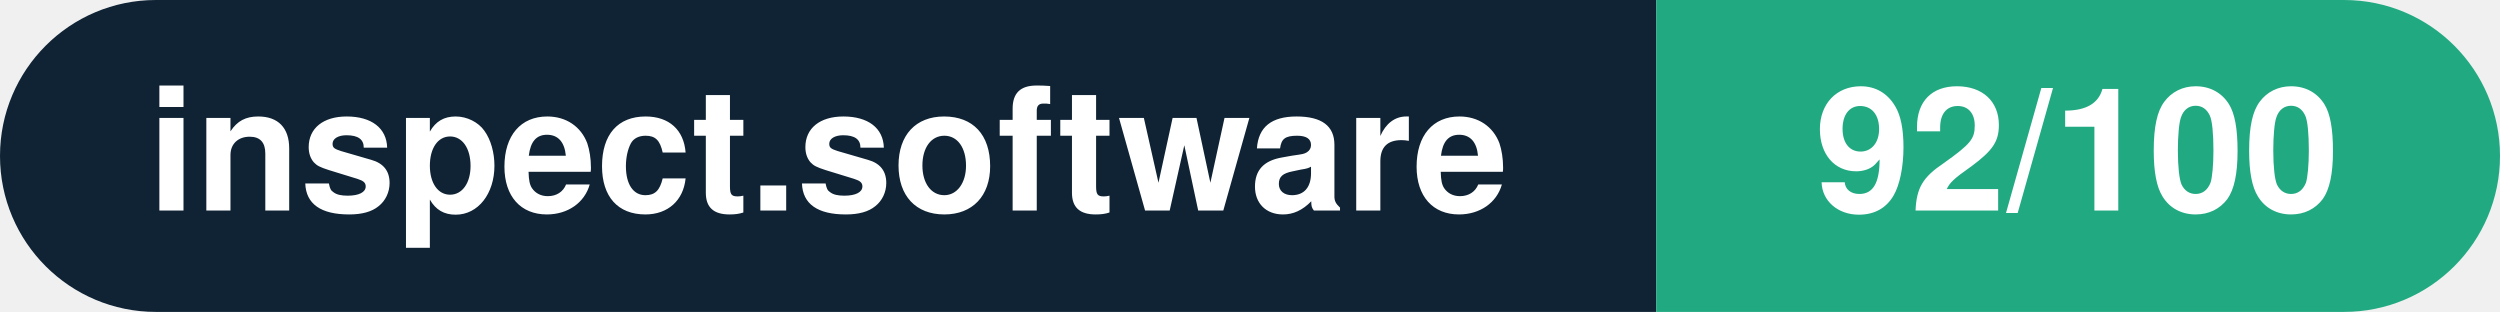
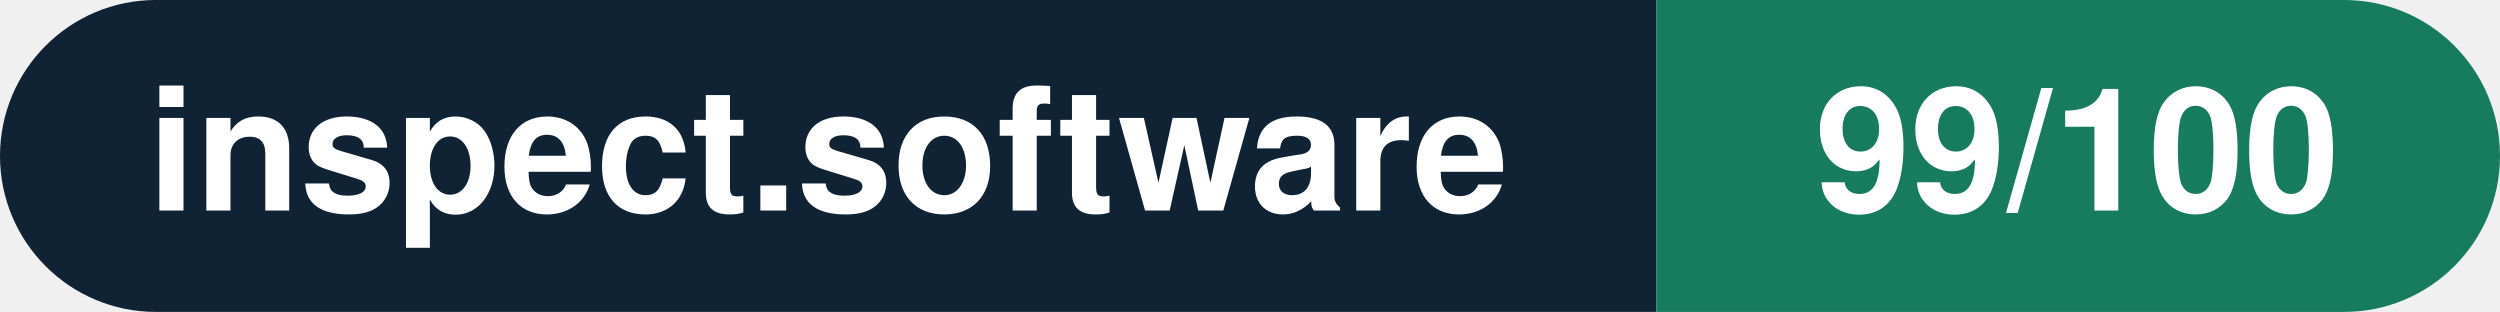
- <svg xmlns="http://www.w3.org/2000/svg" width="160.3" height="20" viewBox="0 0 160.3 20" role="img" aria-label="inspect.software: 92/100">
+ <svg xmlns="http://www.w3.org/2000/svg" width="160.3" height="20" viewBox="0 0 160.3 20" role="img" aria-label="inspect.software: 99/100">
  <clipPath id="rnd">
    <rect width="160.3" height="20" rx="10.0" fill="#fff" />
  </clipPath>
  <g clip-path="url(#rnd)">
    <rect width="106.2" height="20" fill="#0f2335" />
-     <rect x="106.2" width="54.1" height="20" fill="#21aa81" />
+     <rect x="106.2" width="54.1" height="20" fill="#177b5e" />
  </g>
  <g fill="#fff" text-anchor="middle" font-family="Helvetica Neue,Helvetica,Arial,sans-serif" font-size="11">
    <text x="53.1" y="13.5" font-weight="600">inspect.software</text>
-     <text x="133.2" y="13.5" font-weight="700">92/100</text>
+     <text x="133.2" y="13.5" font-weight="700">99/100</text>
  </g>
</svg>
